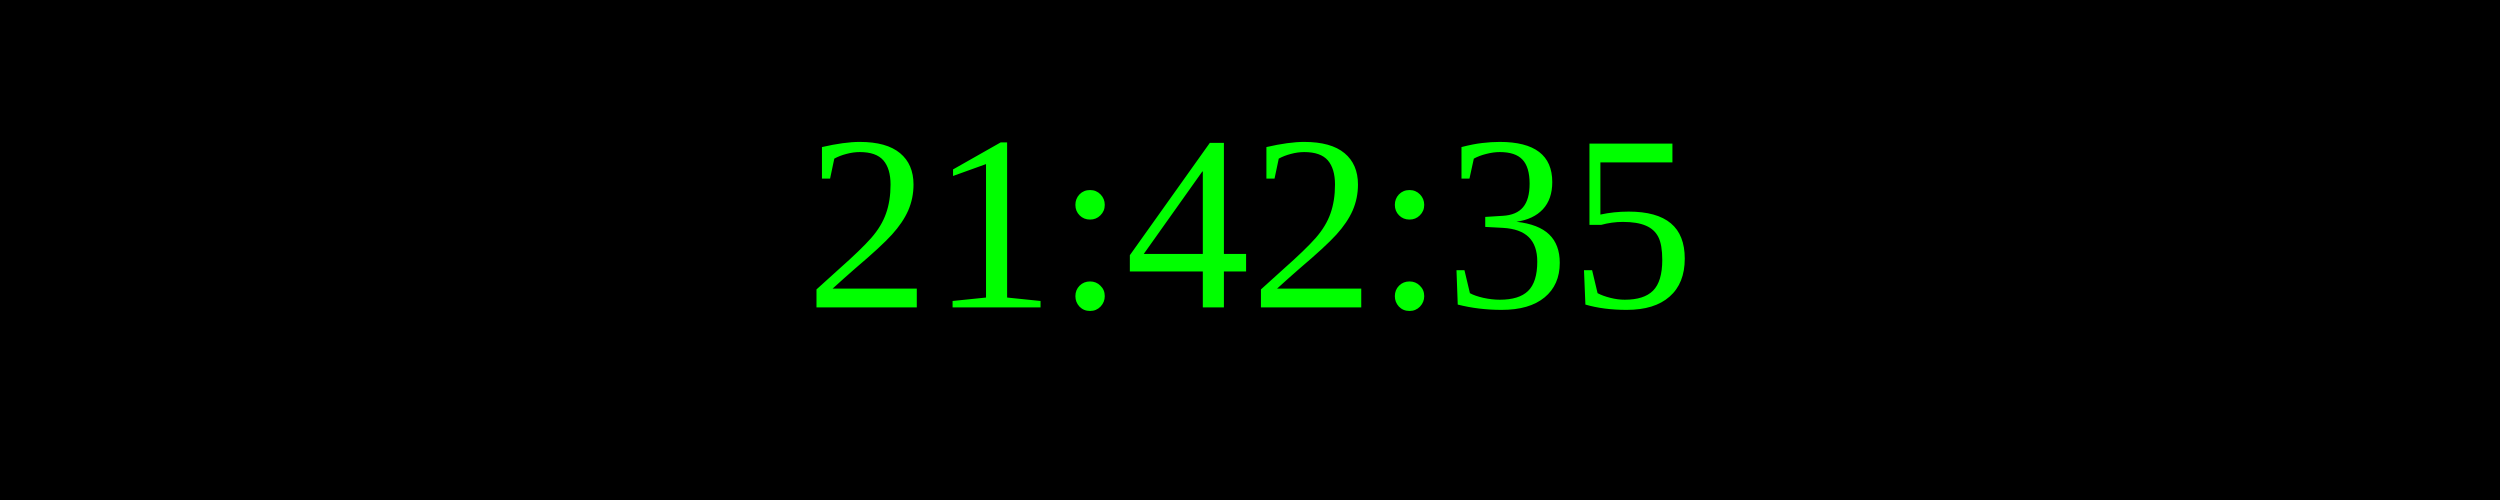
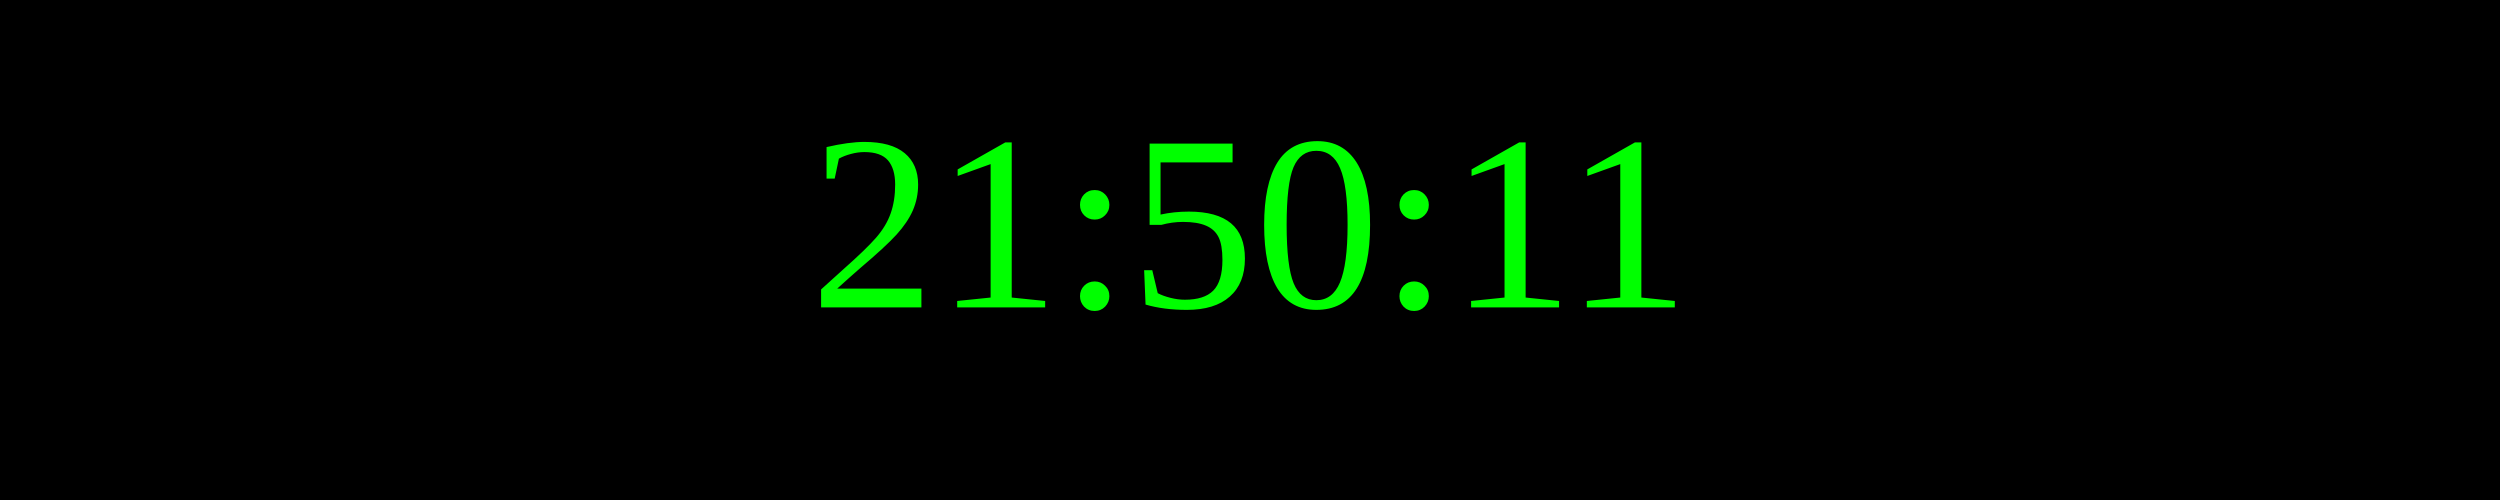
<svg xmlns="http://www.w3.org/2000/svg" width="250" height="50">
  <rect width="100%" height="100%" fill="black" />
  <text x="50%" y="50%" font-size="25" fill="lime" text-anchor="middle" dominant-baseline="middle">
- 21:42:35
+ 21:50:11
</text>
</svg>
